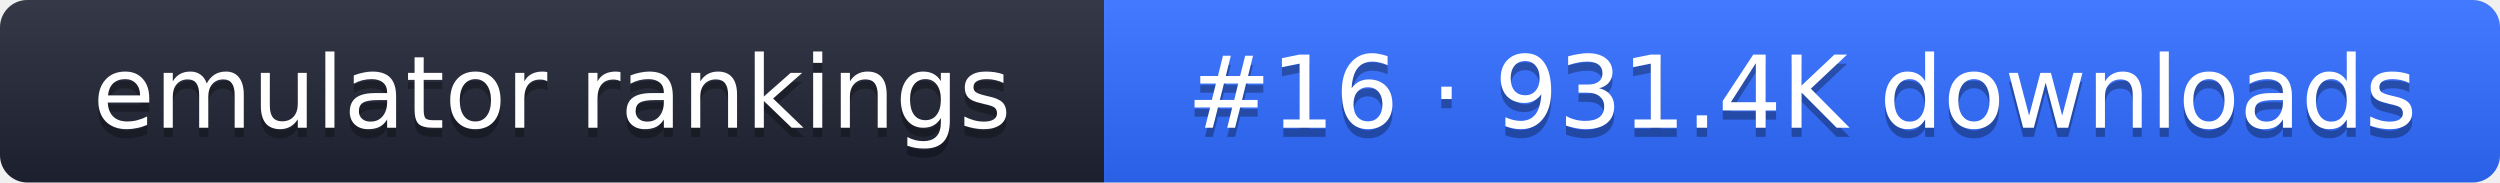
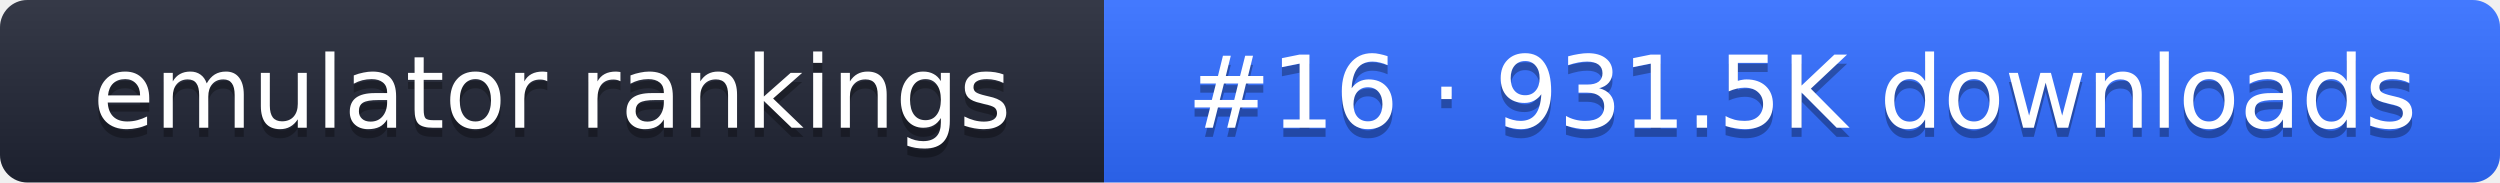
- <svg xmlns="http://www.w3.org/2000/svg" width="274" height="20" role="img" aria-label="emulator rankings: #16 · 931.4K downloads">
+ <svg xmlns="http://www.w3.org/2000/svg" width="274" height="20" role="img" aria-label="emulator rankings: #16 · 931.5K downloads">
  <linearGradient id="g" x2="0" y2="100%">
    <stop offset="0" stop-color="#fff" stop-opacity=".1" />
    <stop offset="1" stop-opacity=".1" />
  </linearGradient>
  <clipPath id="r">
    <rect width="274" height="20" rx="3" fill="#fff" />
  </clipPath>
  <g clip-path="url(#r)">
    <rect width="121" height="20" fill="#1f2433" />
    <rect x="121" width="153" height="20" fill="#2f6bff" />
    <rect width="274" height="20" fill="url(#g)" />
  </g>
  <g fill="#fff" text-anchor="middle" font-family="Verdana,DejaVu Sans,sans-serif" font-size="11">
    <text x="60.5" y="15" fill="#010101" fill-opacity=".3">emulator rankings</text>
    <text x="60.5" y="14">emulator rankings</text>
-     <text x="197.5" y="15" fill="#010101" fill-opacity=".3">#16 · 931.4K downloads</text>
-     <text x="197.5" y="14">#16 · 931.4K downloads</text>
+     <text x="197.5" y="15" fill="#010101" fill-opacity=".3">#16 · 931.5K downloads</text>
+     <text x="197.5" y="14">#16 · 931.5K downloads</text>
  </g>
</svg>
